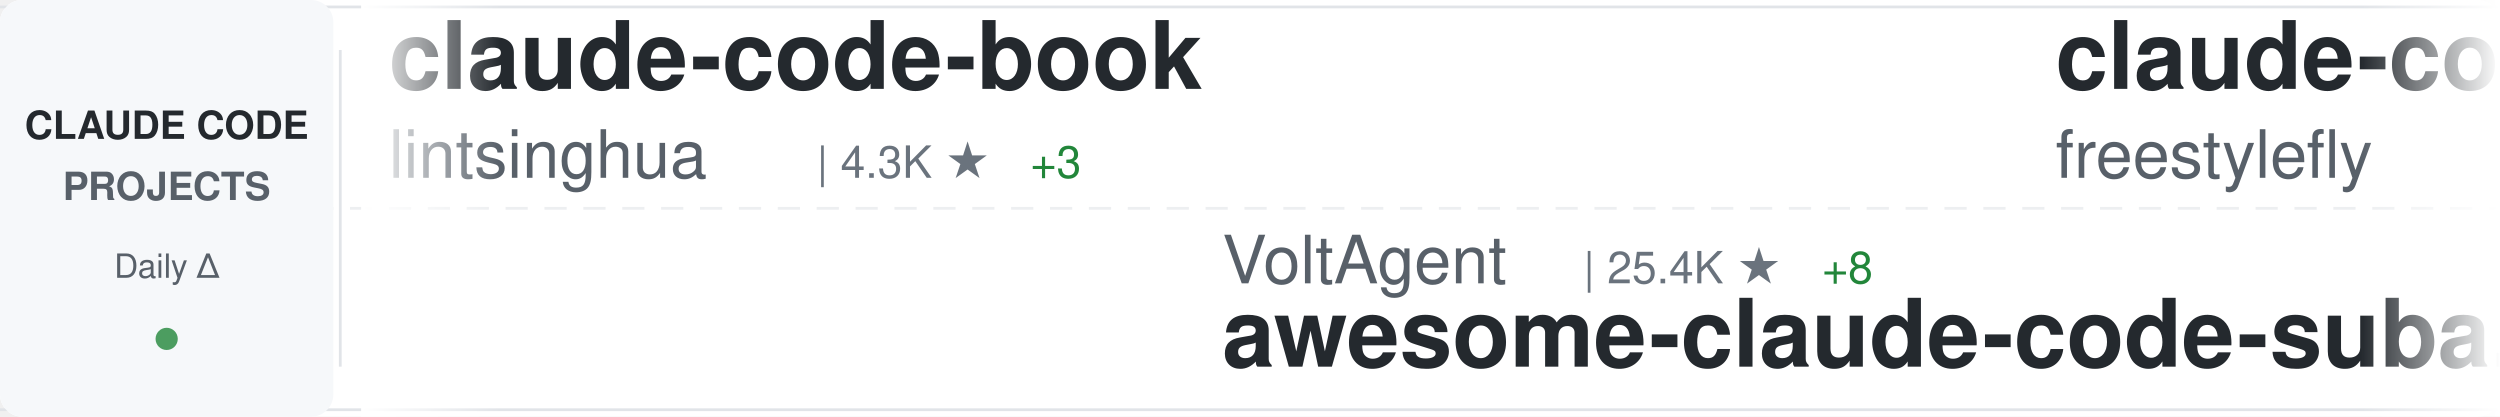
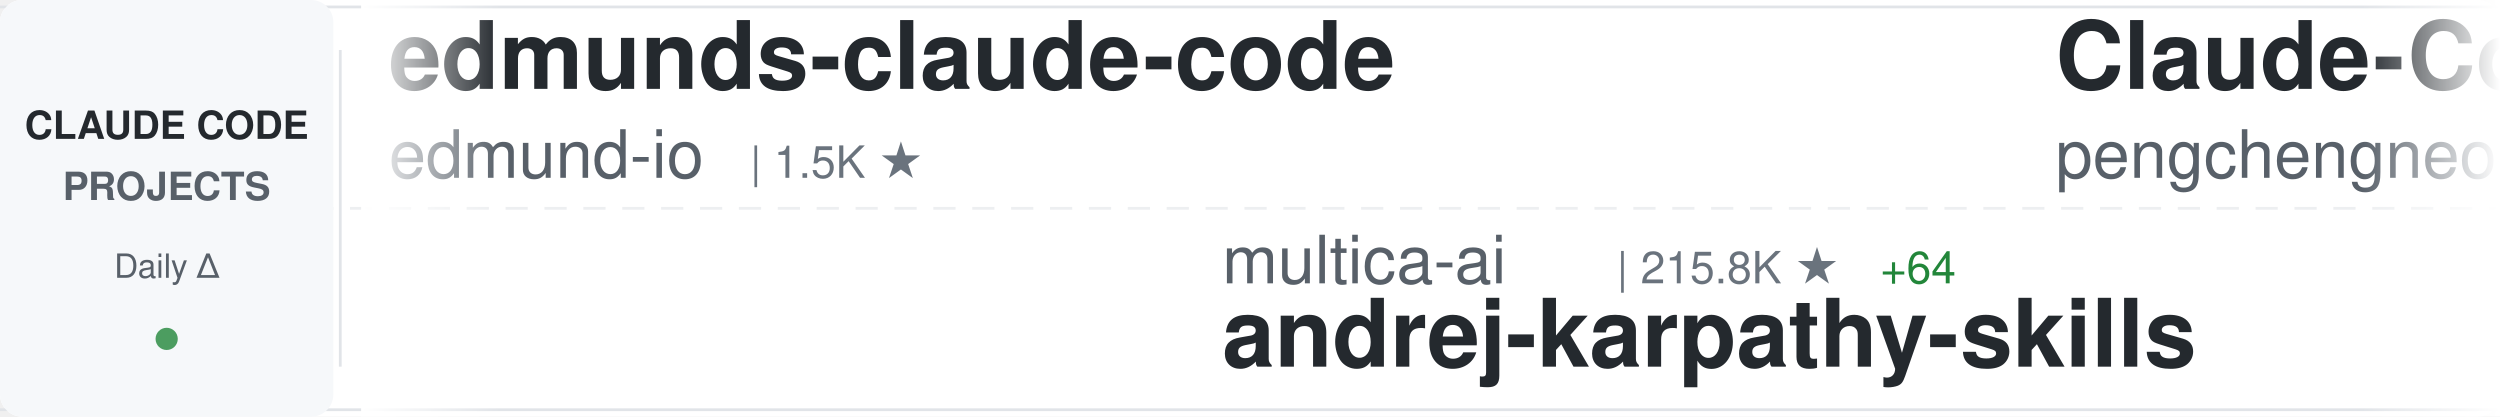
<svg xmlns="http://www.w3.org/2000/svg" width="900" height="150">
  <defs>
    <linearGradient id="awesomeLeftFade" x1="0%" y1="0%" x2="100%" y2="0%">
      <stop offset="0%" style="stop-color:#ffffff;stop-opacity:1" />
      <stop offset="100%" style="stop-color:#ffffff;stop-opacity:0" />
    </linearGradient>
    <linearGradient id="awesomeRightFade" x1="0%" y1="0%" x2="100%" y2="0%">
      <stop offset="0%" style="stop-color:#ffffff;stop-opacity:0" />
      <stop offset="100%" style="stop-color:#ffffff;stop-opacity:1" />
    </linearGradient>
  </defs>
  <rect width="900" height="150" fill="#ffffff" rx="8" />
  <rect x="0" y="2" width="900" height="1" fill="#e1e4e8" />
  <rect x="0" y="147" width="900" height="1" fill="#e1e4e8" />
  <line x1="0" y1="75" x2="900" y2="75" stroke="#e1e4e8" stroke-width="1" stroke-dasharray="8 6" opacity="0.6" />
  <rect x="0" y="0" width="120" height="150" fill="#f6f8fa" rx="8" />
  <text x="60" y="50" font-family="-apple-system, BlinkMacSystemFont, 'Segoe UI', Helvetica, Arial, sans-serif" font-size="14" font-weight="600" fill="#24292e" text-anchor="middle">CLAUDE CODE</text>
  <text x="60" y="72" font-family="-apple-system, BlinkMacSystemFont, 'Segoe UI', Helvetica, Arial, sans-serif" font-size="14" font-weight="600" fill="#586069" text-anchor="middle">PROJECTS</text>
  <text x="60" y="100" font-family="-apple-system, BlinkMacSystemFont, 'Segoe UI', Helvetica, Arial, sans-serif" font-size="12" font-weight="500" fill="#586069" text-anchor="middle">Daily Δ</text>
  <circle cx="60" cy="122" r="4" fill="#22863a" opacity="0.8" />
  <rect x="122" y="18" width="1" height="114" fill="#e1e4e8" />
  <clipPath id="awesomeTickerClip">
    <rect x="130" y="0" width="770" height="150" />
  </clipPath>
  <g clip-path="url(#awesomeTickerClip)">
    <g id="awesomeTickerItems">
      <animateTransform attributeName="transform" attributeType="XML" type="translate" from="0 0" to="-3000 0" dur="54s" repeatCount="indefinite" />
      <g transform="translate(0, 0)">
-         <text x="140" y="32" font-family="-apple-system, BlinkMacSystemFont, 'Segoe UI', Helvetica, Arial, sans-serif" font-size="34" font-weight="600" fill="#24292e">claude-code-book</text>
-         <text x="140" y="64" font-family="-apple-system, BlinkMacSystemFont, 'Segoe UI', Helvetica, Arial, sans-serif" font-size="24" font-weight="400" fill="#586069">lintsinghua</text>
-         <text x="294" y="64" font-family="-apple-system, BlinkMacSystemFont, 'Segoe UI', Helvetica, Arial, sans-serif" font-size="16" font-weight="500" fill="#6a737d">| 4.3K ★</text>
-         <text x="371" y="64" font-family="-apple-system, BlinkMacSystemFont, 'Segoe UI', Helvetica, Arial, sans-serif" font-size="16" font-weight="500" fill="#22863a"> +3</text>
+         <text x="140" y="32" font-family="-apple-system, BlinkMacSystemFont, 'Segoe UI', Helvetica, Arial, sans-serif" font-size="34" font-weight="600" fill="#24292e">edmunds-claude-code</text>
+         <text x="140" y="64" font-family="-apple-system, BlinkMacSystemFont, 'Segoe UI', Helvetica, Arial, sans-serif" font-size="24" font-weight="400" fill="#586069">edmund-io</text>
+         <text x="270" y="64" font-family="-apple-system, BlinkMacSystemFont, 'Segoe UI', Helvetica, Arial, sans-serif" font-size="16" font-weight="500" fill="#6a737d">| 1.5K ★</text>
      </g>
      <g transform="translate(300, 0)">
-         <text x="140" y="102" font-family="-apple-system, BlinkMacSystemFont, 'Segoe UI', Helvetica, Arial, sans-serif" font-size="24" font-weight="400" fill="#586069">VoltAgent</text>
-         <text x="270" y="102" font-family="-apple-system, BlinkMacSystemFont, 'Segoe UI', Helvetica, Arial, sans-serif" font-size="16" font-weight="500" fill="#6a737d">| 25.4K ★</text>
-         <text x="356" y="102" font-family="-apple-system, BlinkMacSystemFont, 'Segoe UI', Helvetica, Arial, sans-serif" font-size="16" font-weight="500" fill="#22863a"> +8</text>
-         <text x="140" y="132" font-family="-apple-system, BlinkMacSystemFont, 'Segoe UI', Helvetica, Arial, sans-serif" font-size="34" font-weight="600" fill="#24292e">awesome-claude-code-suba...</text>
+         <text x="140" y="102" font-family="-apple-system, BlinkMacSystemFont, 'Segoe UI', Helvetica, Arial, sans-serif" font-size="24" font-weight="400" fill="#586069">multica-ai</text>
+         <text x="282" y="102" font-family="-apple-system, BlinkMacSystemFont, 'Segoe UI', Helvetica, Arial, sans-serif" font-size="16" font-weight="500" fill="#6a737d">| 215.8K ★</text>
+         <text x="377" y="102" font-family="-apple-system, BlinkMacSystemFont, 'Segoe UI', Helvetica, Arial, sans-serif" font-size="16" font-weight="500" fill="#22863a"> +64</text>
+         <text x="140" y="132" font-family="-apple-system, BlinkMacSystemFont, 'Segoe UI', Helvetica, Arial, sans-serif" font-size="34" font-weight="600" fill="#24292e">andrej-karpathy-skills</text>
      </g>
      <g transform="translate(600, 0)">
-         <text x="140" y="32" font-family="-apple-system, BlinkMacSystemFont, 'Segoe UI', Helvetica, Arial, sans-serif" font-size="34" font-weight="600" fill="#24292e">claude-code</text>
-         <text x="140" y="64" font-family="-apple-system, BlinkMacSystemFont, 'Segoe UI', Helvetica, Arial, sans-serif" font-size="24" font-weight="400" fill="#586069">freestylefly</text>
-         <text x="306" y="64" font-family="-apple-system, BlinkMacSystemFont, 'Segoe UI', Helvetica, Arial, sans-serif" font-size="16" font-weight="500" fill="#6a737d">| 130 ★</text>
+         <text x="140" y="32" font-family="-apple-system, BlinkMacSystemFont, 'Segoe UI', Helvetica, Arial, sans-serif" font-size="34" font-weight="600" fill="#24292e">Claude-Code</text>
+         <text x="140" y="64" font-family="-apple-system, BlinkMacSystemFont, 'Segoe UI', Helvetica, Arial, sans-serif" font-size="24" font-weight="400" fill="#586069">pengchengneo</text>
+         <text x="306" y="64" font-family="-apple-system, BlinkMacSystemFont, 'Segoe UI', Helvetica, Arial, sans-serif" font-size="16" font-weight="500" fill="#6a737d">| 1.8K ★</text>
      </g>
      <g transform="translate(900, 0)">
-         <text x="140" y="102" font-family="-apple-system, BlinkMacSystemFont, 'Segoe UI', Helvetica, Arial, sans-serif" font-size="24" font-weight="400" fill="#586069">feiskyer</text>
-         <text x="258" y="102" font-family="-apple-system, BlinkMacSystemFont, 'Segoe UI', Helvetica, Arial, sans-serif" font-size="16" font-weight="500" fill="#6a737d">| 1.7K ★</text>
-         <text x="140" y="132" font-family="-apple-system, BlinkMacSystemFont, 'Segoe UI', Helvetica, Arial, sans-serif" font-size="34" font-weight="600" fill="#24292e">claude-code-settings</text>
+         <text x="140" y="102" font-family="-apple-system, BlinkMacSystemFont, 'Segoe UI', Helvetica, Arial, sans-serif" font-size="24" font-weight="400" fill="#586069">disler</text>
+         <text x="234" y="102" font-family="-apple-system, BlinkMacSystemFont, 'Segoe UI', Helvetica, Arial, sans-serif" font-size="16" font-weight="500" fill="#6a737d">| 1.7K ★</text>
+         <text x="140" y="132" font-family="-apple-system, BlinkMacSystemFont, 'Segoe UI', Helvetica, Arial, sans-serif" font-size="34" font-weight="600" fill="#24292e">pi-vs-claude-code</text>
      </g>
      <g transform="translate(1200, 0)">
        <text x="140" y="32" font-family="-apple-system, BlinkMacSystemFont, 'Segoe UI', Helvetica, Arial, sans-serif" font-size="34" font-weight="600" fill="#24292e">claude-code</text>
-         <text x="140" y="64" font-family="-apple-system, BlinkMacSystemFont, 'Segoe UI', Helvetica, Arial, sans-serif" font-size="24" font-weight="400" fill="#586069">anthropics</text>
-         <text x="282" y="64" font-family="-apple-system, BlinkMacSystemFont, 'Segoe UI', Helvetica, Arial, sans-serif" font-size="16" font-weight="500" fill="#6a737d">| 148.5K ★</text>
-         <text x="377" y="64" font-family="-apple-system, BlinkMacSystemFont, 'Segoe UI', Helvetica, Arial, sans-serif" font-size="16" font-weight="500" fill="#22863a"> +26</text>
+         <text x="140" y="64" font-family="-apple-system, BlinkMacSystemFont, 'Segoe UI', Helvetica, Arial, sans-serif" font-size="24" font-weight="400" fill="#586069">claude-code-best</text>
+         <text x="354" y="64" font-family="-apple-system, BlinkMacSystemFont, 'Segoe UI', Helvetica, Arial, sans-serif" font-size="16" font-weight="500" fill="#6a737d">| 22.8K ★</text>
+         <text x="440" y="64" font-family="-apple-system, BlinkMacSystemFont, 'Segoe UI', Helvetica, Arial, sans-serif" font-size="16" font-weight="500" fill="#22863a"> +4</text>
      </g>
      <g transform="translate(1500, 0)">
-         <text x="140" y="102" font-family="-apple-system, BlinkMacSystemFont, 'Segoe UI', Helvetica, Arial, sans-serif" font-size="24" font-weight="400" fill="#586069">Maciek-roboblog</text>
-         <text x="342" y="102" font-family="-apple-system, BlinkMacSystemFont, 'Segoe UI', Helvetica, Arial, sans-serif" font-size="16" font-weight="500" fill="#6a737d">| 8.7K ★</text>
-         <text x="419" y="102" font-family="-apple-system, BlinkMacSystemFont, 'Segoe UI', Helvetica, Arial, sans-serif" font-size="16" font-weight="500" fill="#22863a"> +1</text>
-         <text x="140" y="132" font-family="-apple-system, BlinkMacSystemFont, 'Segoe UI', Helvetica, Arial, sans-serif" font-size="34" font-weight="600" fill="#24292e">Claude-Code-Usage-Monito...</text>
+         <text x="140" y="102" font-family="-apple-system, BlinkMacSystemFont, 'Segoe UI', Helvetica, Arial, sans-serif" font-size="24" font-weight="400" fill="#586069">AprilNEA</text>
+         <text x="258" y="102" font-family="-apple-system, BlinkMacSystemFont, 'Segoe UI', Helvetica, Arial, sans-serif" font-size="16" font-weight="500" fill="#6a737d">| 392 ★</text>
+         <text x="326" y="102" font-family="-apple-system, BlinkMacSystemFont, 'Segoe UI', Helvetica, Arial, sans-serif" font-size="16" font-weight="500" fill="#22863a"> +1</text>
+         <text x="140" y="132" font-family="-apple-system, BlinkMacSystemFont, 'Segoe UI', Helvetica, Arial, sans-serif" font-size="34" font-weight="600" fill="#24292e">claude-code-source</text>
      </g>
      <g transform="translate(1800, 0)">
-         <text x="140" y="32" font-family="-apple-system, BlinkMacSystemFont, 'Segoe UI', Helvetica, Arial, sans-serif" font-size="34" font-weight="600" fill="#24292e">claude-code-proxy</text>
-         <text x="140" y="64" font-family="-apple-system, BlinkMacSystemFont, 'Segoe UI', Helvetica, Arial, sans-serif" font-size="24" font-weight="400" fill="#586069">fuergaosi233</text>
-         <text x="306" y="64" font-family="-apple-system, BlinkMacSystemFont, 'Segoe UI', Helvetica, Arial, sans-serif" font-size="16" font-weight="500" fill="#6a737d">| 2.8K ★</text>
+         <text x="140" y="32" font-family="-apple-system, BlinkMacSystemFont, 'Segoe UI', Helvetica, Arial, sans-serif" font-size="34" font-weight="600" fill="#24292e">claude_code_src</text>
+         <text x="140" y="64" font-family="-apple-system, BlinkMacSystemFont, 'Segoe UI', Helvetica, Arial, sans-serif" font-size="24" font-weight="400" fill="#586069">ponponon</text>
+         <text x="258" y="64" font-family="-apple-system, BlinkMacSystemFont, 'Segoe UI', Helvetica, Arial, sans-serif" font-size="16" font-weight="500" fill="#6a737d">| 2.3K ★</text>
      </g>
      <g transform="translate(2100, 0)">
-         <text x="140" y="102" font-family="-apple-system, BlinkMacSystemFont, 'Segoe UI', Helvetica, Arial, sans-serif" font-size="24" font-weight="400" fill="#586069">digitalsamba</text>
-         <text x="306" y="102" font-family="-apple-system, BlinkMacSystemFont, 'Segoe UI', Helvetica, Arial, sans-serif" font-size="16" font-weight="500" fill="#6a737d">| 2.1K ★</text>
-         <text x="383" y="102" font-family="-apple-system, BlinkMacSystemFont, 'Segoe UI', Helvetica, Arial, sans-serif" font-size="16" font-weight="500" fill="#22863a"> +1</text>
-         <text x="140" y="132" font-family="-apple-system, BlinkMacSystemFont, 'Segoe UI', Helvetica, Arial, sans-serif" font-size="34" font-weight="600" fill="#24292e">claude-code-video-toolki...</text>
+         <text x="140" y="102" font-family="-apple-system, BlinkMacSystemFont, 'Segoe UI', Helvetica, Arial, sans-serif" font-size="24" font-weight="400" fill="#586069">techjarves</text>
+         <text x="282" y="102" font-family="-apple-system, BlinkMacSystemFont, 'Segoe UI', Helvetica, Arial, sans-serif" font-size="16" font-weight="500" fill="#6a737d">| 1.5K ★</text>
+         <text x="140" y="132" font-family="-apple-system, BlinkMacSystemFont, 'Segoe UI', Helvetica, Arial, sans-serif" font-size="34" font-weight="600" fill="#24292e">ClaudeCode-Portable</text>
      </g>
      <g transform="translate(2400, 0)">
-         <text x="140" y="32" font-family="-apple-system, BlinkMacSystemFont, 'Segoe UI', Helvetica, Arial, sans-serif" font-size="34" font-weight="600" fill="#24292e">ClaudeCodeAgents</text>
-         <text x="140" y="64" font-family="-apple-system, BlinkMacSystemFont, 'Segoe UI', Helvetica, Arial, sans-serif" font-size="24" font-weight="400" fill="#586069">darcyegb</text>
-         <text x="258" y="64" font-family="-apple-system, BlinkMacSystemFont, 'Segoe UI', Helvetica, Arial, sans-serif" font-size="16" font-weight="500" fill="#6a737d">| 770 ★</text>
+         <text x="140" y="32" font-family="-apple-system, BlinkMacSystemFont, 'Segoe UI', Helvetica, Arial, sans-serif" font-size="34" font-weight="600" fill="#24292e">claude-code-prompts</text>
+         <text x="140" y="64" font-family="-apple-system, BlinkMacSystemFont, 'Segoe UI', Helvetica, Arial, sans-serif" font-size="24" font-weight="400" fill="#586069">repowise-dev</text>
+         <text x="306" y="64" font-family="-apple-system, BlinkMacSystemFont, 'Segoe UI', Helvetica, Arial, sans-serif" font-size="16" font-weight="500" fill="#6a737d">| 1.2K ★</text>
      </g>
      <g transform="translate(2700, 0)">
-         <text x="140" y="102" font-family="-apple-system, BlinkMacSystemFont, 'Segoe UI', Helvetica, Arial, sans-serif" font-size="24" font-weight="400" fill="#586069">guanshan</text>
-         <text x="258" y="102" font-family="-apple-system, BlinkMacSystemFont, 'Segoe UI', Helvetica, Arial, sans-serif" font-size="16" font-weight="500" fill="#6a737d">| 60 ★</text>
-         <text x="140" y="132" font-family="-apple-system, BlinkMacSystemFont, 'Segoe UI', Helvetica, Arial, sans-serif" font-size="34" font-weight="600" fill="#24292e">ClaudeCode</text>
+         <text x="140" y="102" font-family="-apple-system, BlinkMacSystemFont, 'Segoe UI', Helvetica, Arial, sans-serif" font-size="24" font-weight="400" fill="#586069">anthropics</text>
+         <text x="282" y="102" font-family="-apple-system, BlinkMacSystemFont, 'Segoe UI', Helvetica, Arial, sans-serif" font-size="16" font-weight="500" fill="#6a737d">| 6.3K ★</text>
+         <text x="359" y="102" font-family="-apple-system, BlinkMacSystemFont, 'Segoe UI', Helvetica, Arial, sans-serif" font-size="16" font-weight="500" fill="#22863a"> +1</text>
+         <text x="140" y="132" font-family="-apple-system, BlinkMacSystemFont, 'Segoe UI', Helvetica, Arial, sans-serif" font-size="34" font-weight="600" fill="#24292e">claude-code-security-rev...</text>
      </g>
      <g transform="translate(3000, 0)">
-         <text x="140" y="32" font-family="-apple-system, BlinkMacSystemFont, 'Segoe UI', Helvetica, Arial, sans-serif" font-size="34" font-weight="600" fill="#24292e">claude-code-book</text>
-         <text x="140" y="64" font-family="-apple-system, BlinkMacSystemFont, 'Segoe UI', Helvetica, Arial, sans-serif" font-size="24" font-weight="400" fill="#586069">lintsinghua</text>
-         <text x="294" y="64" font-family="-apple-system, BlinkMacSystemFont, 'Segoe UI', Helvetica, Arial, sans-serif" font-size="16" font-weight="500" fill="#6a737d">| 4.3K ★</text>
-         <text x="371" y="64" font-family="-apple-system, BlinkMacSystemFont, 'Segoe UI', Helvetica, Arial, sans-serif" font-size="16" font-weight="500" fill="#22863a"> +3</text>
+         <text x="140" y="32" font-family="-apple-system, BlinkMacSystemFont, 'Segoe UI', Helvetica, Arial, sans-serif" font-size="34" font-weight="600" fill="#24292e">edmunds-claude-code</text>
+         <text x="140" y="64" font-family="-apple-system, BlinkMacSystemFont, 'Segoe UI', Helvetica, Arial, sans-serif" font-size="24" font-weight="400" fill="#586069">edmund-io</text>
+         <text x="270" y="64" font-family="-apple-system, BlinkMacSystemFont, 'Segoe UI', Helvetica, Arial, sans-serif" font-size="16" font-weight="500" fill="#6a737d">| 1.5K ★</text>
      </g>
      <g transform="translate(3300, 0)">
-         <text x="140" y="102" font-family="-apple-system, BlinkMacSystemFont, 'Segoe UI', Helvetica, Arial, sans-serif" font-size="24" font-weight="400" fill="#586069">VoltAgent</text>
-         <text x="270" y="102" font-family="-apple-system, BlinkMacSystemFont, 'Segoe UI', Helvetica, Arial, sans-serif" font-size="16" font-weight="500" fill="#6a737d">| 25.4K ★</text>
-         <text x="356" y="102" font-family="-apple-system, BlinkMacSystemFont, 'Segoe UI', Helvetica, Arial, sans-serif" font-size="16" font-weight="500" fill="#22863a"> +8</text>
-         <text x="140" y="132" font-family="-apple-system, BlinkMacSystemFont, 'Segoe UI', Helvetica, Arial, sans-serif" font-size="34" font-weight="600" fill="#24292e">awesome-claude-code-suba...</text>
+         <text x="140" y="102" font-family="-apple-system, BlinkMacSystemFont, 'Segoe UI', Helvetica, Arial, sans-serif" font-size="24" font-weight="400" fill="#586069">multica-ai</text>
+         <text x="282" y="102" font-family="-apple-system, BlinkMacSystemFont, 'Segoe UI', Helvetica, Arial, sans-serif" font-size="16" font-weight="500" fill="#6a737d">| 215.8K ★</text>
+         <text x="377" y="102" font-family="-apple-system, BlinkMacSystemFont, 'Segoe UI', Helvetica, Arial, sans-serif" font-size="16" font-weight="500" fill="#22863a"> +64</text>
+         <text x="140" y="132" font-family="-apple-system, BlinkMacSystemFont, 'Segoe UI', Helvetica, Arial, sans-serif" font-size="34" font-weight="600" fill="#24292e">andrej-karpathy-skills</text>
      </g>
      <g transform="translate(3600, 0)">
-         <text x="140" y="32" font-family="-apple-system, BlinkMacSystemFont, 'Segoe UI', Helvetica, Arial, sans-serif" font-size="34" font-weight="600" fill="#24292e">claude-code</text>
-         <text x="140" y="64" font-family="-apple-system, BlinkMacSystemFont, 'Segoe UI', Helvetica, Arial, sans-serif" font-size="24" font-weight="400" fill="#586069">freestylefly</text>
-         <text x="306" y="64" font-family="-apple-system, BlinkMacSystemFont, 'Segoe UI', Helvetica, Arial, sans-serif" font-size="16" font-weight="500" fill="#6a737d">| 130 ★</text>
+         <text x="140" y="32" font-family="-apple-system, BlinkMacSystemFont, 'Segoe UI', Helvetica, Arial, sans-serif" font-size="34" font-weight="600" fill="#24292e">Claude-Code</text>
+         <text x="140" y="64" font-family="-apple-system, BlinkMacSystemFont, 'Segoe UI', Helvetica, Arial, sans-serif" font-size="24" font-weight="400" fill="#586069">pengchengneo</text>
+         <text x="306" y="64" font-family="-apple-system, BlinkMacSystemFont, 'Segoe UI', Helvetica, Arial, sans-serif" font-size="16" font-weight="500" fill="#6a737d">| 1.8K ★</text>
      </g>
      <g transform="translate(3900, 0)">
-         <text x="140" y="102" font-family="-apple-system, BlinkMacSystemFont, 'Segoe UI', Helvetica, Arial, sans-serif" font-size="24" font-weight="400" fill="#586069">feiskyer</text>
-         <text x="258" y="102" font-family="-apple-system, BlinkMacSystemFont, 'Segoe UI', Helvetica, Arial, sans-serif" font-size="16" font-weight="500" fill="#6a737d">| 1.7K ★</text>
-         <text x="140" y="132" font-family="-apple-system, BlinkMacSystemFont, 'Segoe UI', Helvetica, Arial, sans-serif" font-size="34" font-weight="600" fill="#24292e">claude-code-settings</text>
+         <text x="140" y="102" font-family="-apple-system, BlinkMacSystemFont, 'Segoe UI', Helvetica, Arial, sans-serif" font-size="24" font-weight="400" fill="#586069">disler</text>
+         <text x="234" y="102" font-family="-apple-system, BlinkMacSystemFont, 'Segoe UI', Helvetica, Arial, sans-serif" font-size="16" font-weight="500" fill="#6a737d">| 1.7K ★</text>
+         <text x="140" y="132" font-family="-apple-system, BlinkMacSystemFont, 'Segoe UI', Helvetica, Arial, sans-serif" font-size="34" font-weight="600" fill="#24292e">pi-vs-claude-code</text>
      </g>
    </g>
  </g>
  <rect x="130" y="0" width="50" height="150" fill="url(#awesomeLeftFade)" />
  <rect x="850" y="0" width="50" height="150" fill="url(#awesomeRightFade)" />
</svg>
